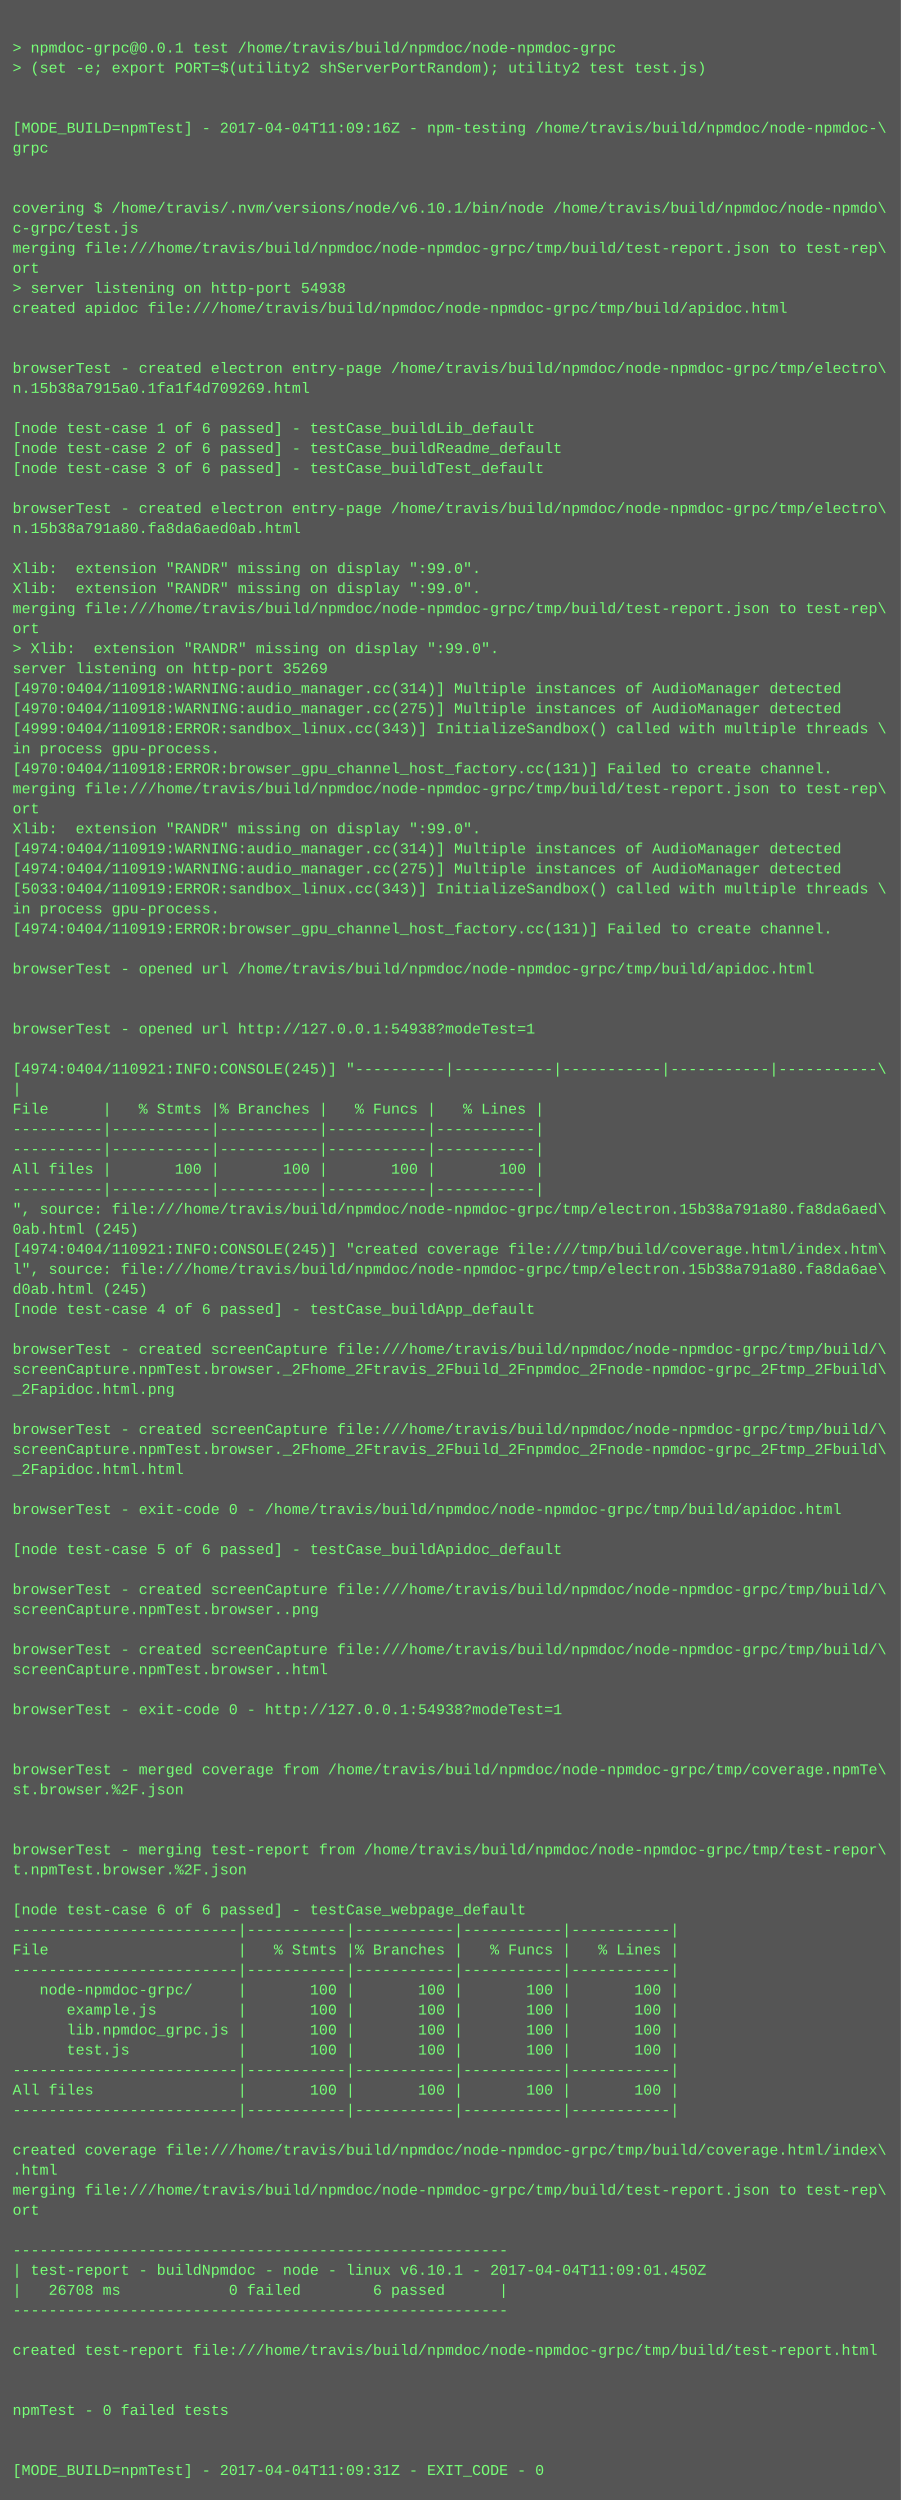
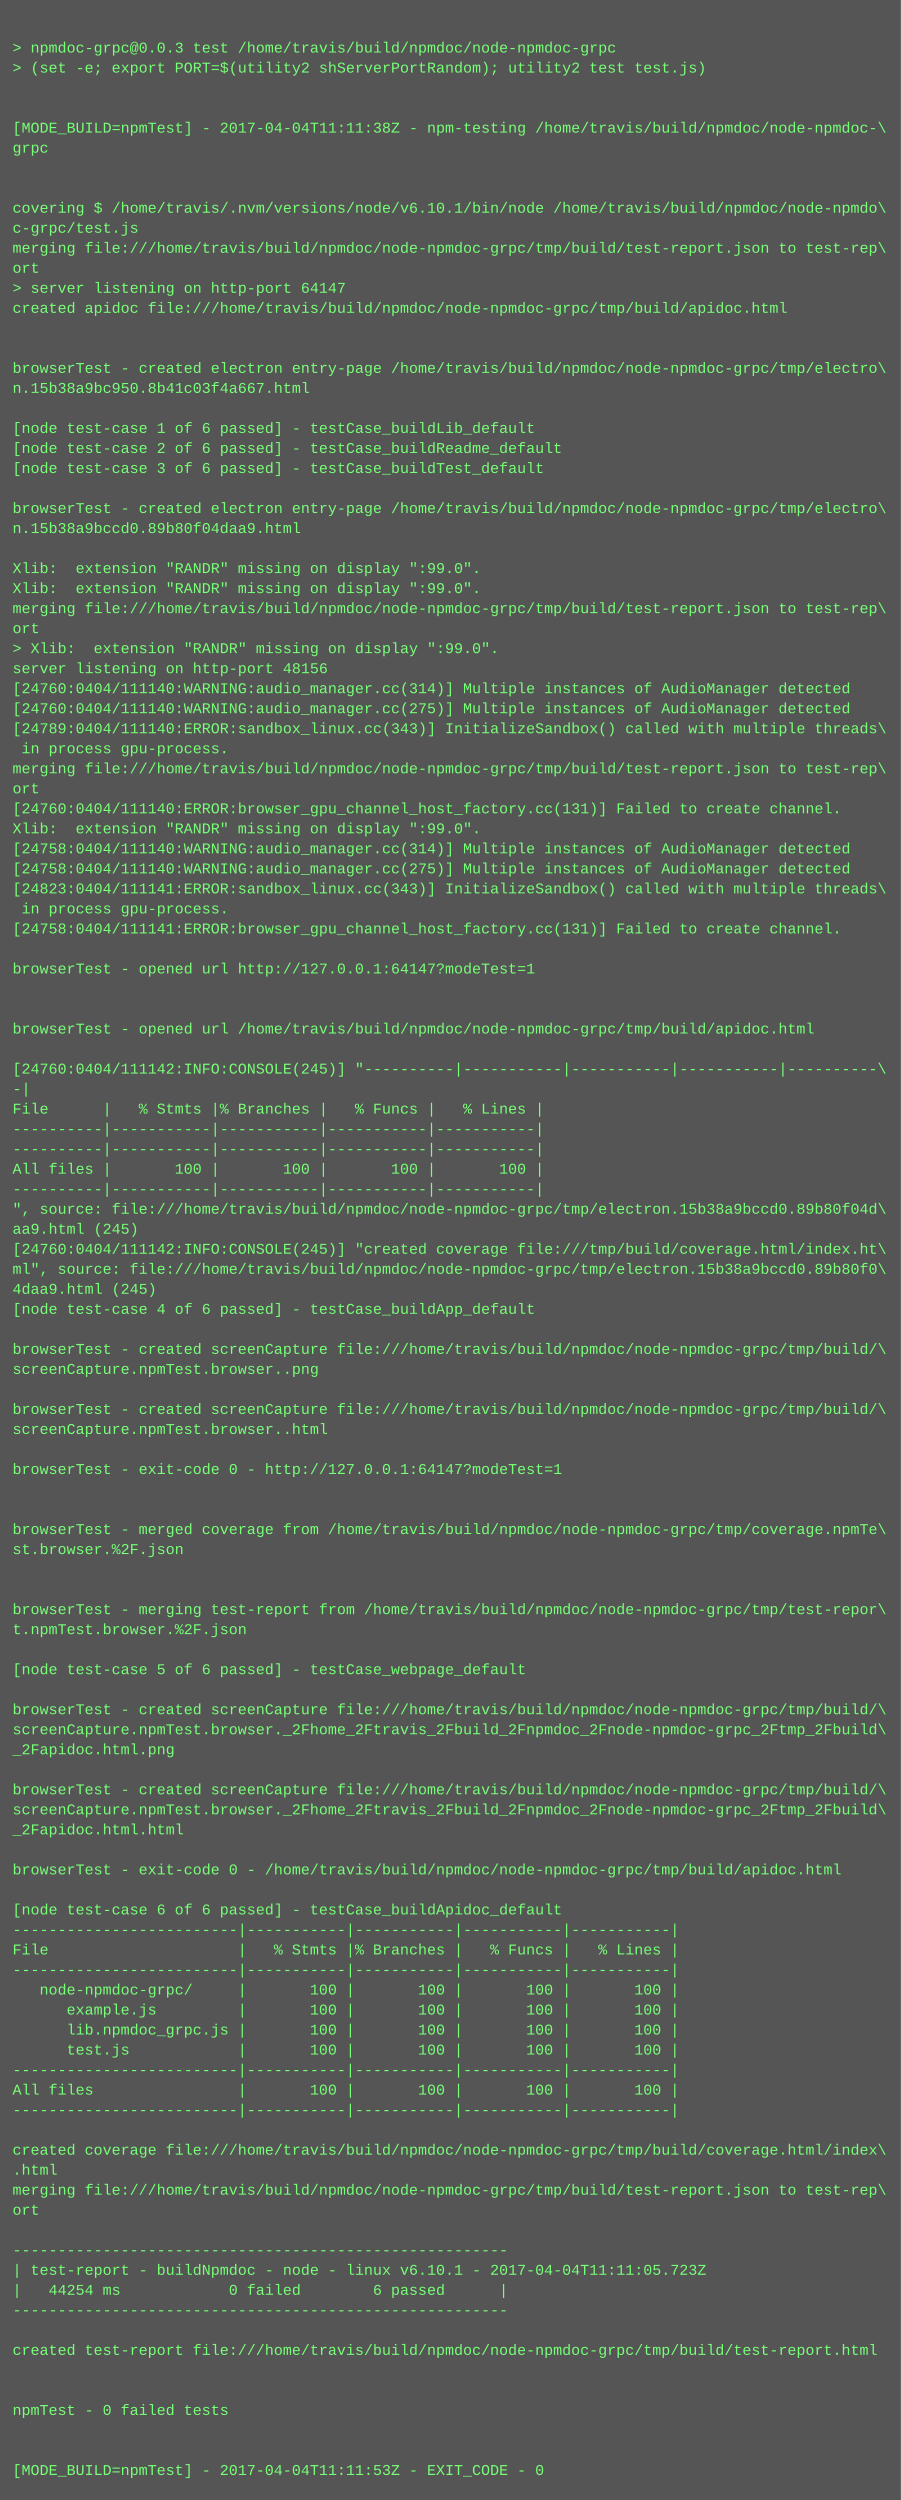
<svg xmlns="http://www.w3.org/2000/svg" height="1998" width="720">
  <rect height="1998" fill="#555" width="720" />
  <text fill="#7f7" font-family="Courier New" font-size="12" xml:space="preserve">
    <tspan x="10" y="26" />
-     <tspan x="10" y="42">&gt; npmdoc-grpc@0.0.1 test /home/travis/build/npmdoc/node-npmdoc-grpc</tspan>
+     <tspan x="10" y="42">&gt; npmdoc-grpc@0.0.3 test /home/travis/build/npmdoc/node-npmdoc-grpc</tspan>
    <tspan x="10" y="58">&gt; (set -e; export PORT=$(utility2 shServerPortRandom); utility2 test test.js)</tspan>
    <tspan x="10" y="74" />
    <tspan x="10" y="90" />
-     <tspan x="10" y="106">[MODE_BUILD=npmTest] - 2017-04-04T11:09:16Z - npm-testing /home/travis/build/npmdoc/node-npmdoc-\</tspan>
+     <tspan x="10" y="106">[MODE_BUILD=npmTest] - 2017-04-04T11:11:38Z - npm-testing /home/travis/build/npmdoc/node-npmdoc-\</tspan>
    <tspan x="10" y="122">grpc</tspan>
    <tspan x="10" y="138" />
    <tspan x="10" y="154" />
    <tspan x="10" y="170">covering $ /home/travis/.nvm/versions/node/v6.10.1/bin/node /home/travis/build/npmdoc/node-npmdo\</tspan>
    <tspan x="10" y="186">c-grpc/test.js</tspan>
    <tspan x="10" y="202">merging file:///home/travis/build/npmdoc/node-npmdoc-grpc/tmp/build/test-report.json to test-rep\</tspan>
    <tspan x="10" y="218">ort</tspan>
-     <tspan x="10" y="234">&gt; server listening on http-port 54938</tspan>
+     <tspan x="10" y="234">&gt; server listening on http-port 64147</tspan>
    <tspan x="10" y="250">created apidoc file:///home/travis/build/npmdoc/node-npmdoc-grpc/tmp/build/apidoc.html</tspan>
    <tspan x="10" y="266" />
    <tspan x="10" y="282" />
    <tspan x="10" y="298">browserTest - created electron entry-page /home/travis/build/npmdoc/node-npmdoc-grpc/tmp/electro\</tspan>
-     <tspan x="10" y="314">n.15b38a7915a0.1fa1f4d709269.html</tspan>
+     <tspan x="10" y="314">n.15b38a9bc950.8b41c03f4a667.html</tspan>
    <tspan x="10" y="330" />
    <tspan x="10" y="346">[node test-case 1 of 6 passed] - testCase_buildLib_default</tspan>
    <tspan x="10" y="362">[node test-case 2 of 6 passed] - testCase_buildReadme_default</tspan>
    <tspan x="10" y="378">[node test-case 3 of 6 passed] - testCase_buildTest_default</tspan>
    <tspan x="10" y="394" />
    <tspan x="10" y="410">browserTest - created electron entry-page /home/travis/build/npmdoc/node-npmdoc-grpc/tmp/electro\</tspan>
-     <tspan x="10" y="426">n.15b38a791a80.fa8da6aed0ab.html</tspan>
+     <tspan x="10" y="426">n.15b38a9bccd0.89b80f04daa9.html</tspan>
    <tspan x="10" y="442" />
    <tspan x="10" y="458">Xlib:  extension "RANDR" missing on display ":99.0".</tspan>
    <tspan x="10" y="474">Xlib:  extension "RANDR" missing on display ":99.0".</tspan>
    <tspan x="10" y="490">merging file:///home/travis/build/npmdoc/node-npmdoc-grpc/tmp/build/test-report.json to test-rep\</tspan>
    <tspan x="10" y="506">ort</tspan>
    <tspan x="10" y="522">&gt; Xlib:  extension "RANDR" missing on display ":99.0".</tspan>
-     <tspan x="10" y="538">server listening on http-port 35269</tspan>
-     <tspan x="10" y="554">[4970:0404/110918:WARNING:audio_manager.cc(314)] Multiple instances of AudioManager detected</tspan>
-     <tspan x="10" y="570">[4970:0404/110918:WARNING:audio_manager.cc(275)] Multiple instances of AudioManager detected</tspan>
-     <tspan x="10" y="586">[4999:0404/110918:ERROR:sandbox_linux.cc(343)] InitializeSandbox() called with multiple threads \</tspan>
-     <tspan x="10" y="602">in process gpu-process. </tspan>
-     <tspan x="10" y="618">[4970:0404/110918:ERROR:browser_gpu_channel_host_factory.cc(131)] Failed to create channel.</tspan>
-     <tspan x="10" y="634">merging file:///home/travis/build/npmdoc/node-npmdoc-grpc/tmp/build/test-report.json to test-rep\</tspan>
-     <tspan x="10" y="650">ort</tspan>
+     <tspan x="10" y="538">server listening on http-port 48156</tspan>
+     <tspan x="10" y="554">[24760:0404/111140:WARNING:audio_manager.cc(314)] Multiple instances of AudioManager detected</tspan>
+     <tspan x="10" y="570">[24760:0404/111140:WARNING:audio_manager.cc(275)] Multiple instances of AudioManager detected</tspan>
+     <tspan x="10" y="586">[24789:0404/111140:ERROR:sandbox_linux.cc(343)] InitializeSandbox() called with multiple threads\</tspan>
+     <tspan x="10" y="602"> in process gpu-process. </tspan>
+     <tspan x="10" y="618">merging file:///home/travis/build/npmdoc/node-npmdoc-grpc/tmp/build/test-report.json to test-rep\</tspan>
+     <tspan x="10" y="634">ort</tspan>
+     <tspan x="10" y="650">[24760:0404/111140:ERROR:browser_gpu_channel_host_factory.cc(131)] Failed to create channel.</tspan>
    <tspan x="10" y="666">Xlib:  extension "RANDR" missing on display ":99.0".</tspan>
-     <tspan x="10" y="682">[4974:0404/110919:WARNING:audio_manager.cc(314)] Multiple instances of AudioManager detected</tspan>
-     <tspan x="10" y="698">[4974:0404/110919:WARNING:audio_manager.cc(275)] Multiple instances of AudioManager detected</tspan>
-     <tspan x="10" y="714">[5033:0404/110919:ERROR:sandbox_linux.cc(343)] InitializeSandbox() called with multiple threads \</tspan>
-     <tspan x="10" y="730">in process gpu-process. </tspan>
-     <tspan x="10" y="746">[4974:0404/110919:ERROR:browser_gpu_channel_host_factory.cc(131)] Failed to create channel.</tspan>
+     <tspan x="10" y="682">[24758:0404/111140:WARNING:audio_manager.cc(314)] Multiple instances of AudioManager detected</tspan>
+     <tspan x="10" y="698">[24758:0404/111140:WARNING:audio_manager.cc(275)] Multiple instances of AudioManager detected</tspan>
+     <tspan x="10" y="714">[24823:0404/111141:ERROR:sandbox_linux.cc(343)] InitializeSandbox() called with multiple threads\</tspan>
+     <tspan x="10" y="730"> in process gpu-process. </tspan>
+     <tspan x="10" y="746">[24758:0404/111141:ERROR:browser_gpu_channel_host_factory.cc(131)] Failed to create channel.</tspan>
    <tspan x="10" y="762" />
-     <tspan x="10" y="778">browserTest - opened url /home/travis/build/npmdoc/node-npmdoc-grpc/tmp/build/apidoc.html</tspan>
+     <tspan x="10" y="778">browserTest - opened url http://127.0.0.1:64147?modeTest=1</tspan>
    <tspan x="10" y="794" />
    <tspan x="10" y="810" />
-     <tspan x="10" y="826">browserTest - opened url http://127.0.0.1:54938?modeTest=1</tspan>
+     <tspan x="10" y="826">browserTest - opened url /home/travis/build/npmdoc/node-npmdoc-grpc/tmp/build/apidoc.html</tspan>
    <tspan x="10" y="842" />
-     <tspan x="10" y="858">[4974:0404/110921:INFO:CONSOLE(245)] "----------|-----------|-----------|-----------|-----------\</tspan>
-     <tspan x="10" y="874">|</tspan>
+     <tspan x="10" y="858">[24760:0404/111142:INFO:CONSOLE(245)] "----------|-----------|-----------|-----------|----------\</tspan>
+     <tspan x="10" y="874">-|</tspan>
    <tspan x="10" y="890">File      |   % Stmts |% Branches |   % Funcs |   % Lines |</tspan>
    <tspan x="10" y="906">----------|-----------|-----------|-----------|-----------|</tspan>
    <tspan x="10" y="922">----------|-----------|-----------|-----------|-----------|</tspan>
    <tspan x="10" y="938">All files |       100 |       100 |       100 |       100 |</tspan>
    <tspan x="10" y="954">----------|-----------|-----------|-----------|-----------|</tspan>
-     <tspan x="10" y="970">", source: file:///home/travis/build/npmdoc/node-npmdoc-grpc/tmp/electron.15b38a791a80.fa8da6aed\</tspan>
-     <tspan x="10" y="986">0ab.html (245)</tspan>
-     <tspan x="10" y="1002">[4974:0404/110921:INFO:CONSOLE(245)] "created coverage file:///tmp/build/coverage.html/index.htm\</tspan>
-     <tspan x="10" y="1018">l", source: file:///home/travis/build/npmdoc/node-npmdoc-grpc/tmp/electron.15b38a791a80.fa8da6ae\</tspan>
-     <tspan x="10" y="1034">d0ab.html (245)</tspan>
+     <tspan x="10" y="970">", source: file:///home/travis/build/npmdoc/node-npmdoc-grpc/tmp/electron.15b38a9bccd0.89b80f04d\</tspan>
+     <tspan x="10" y="986">aa9.html (245)</tspan>
+     <tspan x="10" y="1002">[24760:0404/111142:INFO:CONSOLE(245)] "created coverage file:///tmp/build/coverage.html/index.ht\</tspan>
+     <tspan x="10" y="1018">ml", source: file:///home/travis/build/npmdoc/node-npmdoc-grpc/tmp/electron.15b38a9bccd0.89b80f0\</tspan>
+     <tspan x="10" y="1034">4daa9.html (245)</tspan>
    <tspan x="10" y="1050">[node test-case 4 of 6 passed] - testCase_buildApp_default</tspan>
    <tspan x="10" y="1066" />
    <tspan x="10" y="1082">browserTest - created screenCapture file:///home/travis/build/npmdoc/node-npmdoc-grpc/tmp/build/\</tspan>
-     <tspan x="10" y="1098">screenCapture.npmTest.browser._2Fhome_2Ftravis_2Fbuild_2Fnpmdoc_2Fnode-npmdoc-grpc_2Ftmp_2Fbuild\</tspan>
-     <tspan x="10" y="1114">_2Fapidoc.html.png</tspan>
-     <tspan x="10" y="1130" />
-     <tspan x="10" y="1146">browserTest - created screenCapture file:///home/travis/build/npmdoc/node-npmdoc-grpc/tmp/build/\</tspan>
-     <tspan x="10" y="1162">screenCapture.npmTest.browser._2Fhome_2Ftravis_2Fbuild_2Fnpmdoc_2Fnode-npmdoc-grpc_2Ftmp_2Fbuild\</tspan>
-     <tspan x="10" y="1178">_2Fapidoc.html.html</tspan>
+     <tspan x="10" y="1098">screenCapture.npmTest.browser..png</tspan>
+     <tspan x="10" y="1114" />
+     <tspan x="10" y="1130">browserTest - created screenCapture file:///home/travis/build/npmdoc/node-npmdoc-grpc/tmp/build/\</tspan>
+     <tspan x="10" y="1146">screenCapture.npmTest.browser..html</tspan>
+     <tspan x="10" y="1162" />
+     <tspan x="10" y="1178">browserTest - exit-code 0 - http://127.0.0.1:64147?modeTest=1</tspan>
    <tspan x="10" y="1194" />
-     <tspan x="10" y="1210">browserTest - exit-code 0 - /home/travis/build/npmdoc/node-npmdoc-grpc/tmp/build/apidoc.html</tspan>
-     <tspan x="10" y="1226" />
-     <tspan x="10" y="1242">[node test-case 5 of 6 passed] - testCase_buildApidoc_default</tspan>
+     <tspan x="10" y="1210" />
+     <tspan x="10" y="1226">browserTest - merged coverage from /home/travis/build/npmdoc/node-npmdoc-grpc/tmp/coverage.npmTe\</tspan>
+     <tspan x="10" y="1242">st.browser.%2F.json</tspan>
    <tspan x="10" y="1258" />
-     <tspan x="10" y="1274">browserTest - created screenCapture file:///home/travis/build/npmdoc/node-npmdoc-grpc/tmp/build/\</tspan>
-     <tspan x="10" y="1290">screenCapture.npmTest.browser..png</tspan>
-     <tspan x="10" y="1306" />
-     <tspan x="10" y="1322">browserTest - created screenCapture file:///home/travis/build/npmdoc/node-npmdoc-grpc/tmp/build/\</tspan>
-     <tspan x="10" y="1338">screenCapture.npmTest.browser..html</tspan>
+     <tspan x="10" y="1274" />
+     <tspan x="10" y="1290">browserTest - merging test-report from /home/travis/build/npmdoc/node-npmdoc-grpc/tmp/test-repor\</tspan>
+     <tspan x="10" y="1306">t.npmTest.browser.%2F.json</tspan>
+     <tspan x="10" y="1322" />
+     <tspan x="10" y="1338">[node test-case 5 of 6 passed] - testCase_webpage_default</tspan>
    <tspan x="10" y="1354" />
-     <tspan x="10" y="1370">browserTest - exit-code 0 - http://127.0.0.1:54938?modeTest=1</tspan>
-     <tspan x="10" y="1386" />
-     <tspan x="10" y="1402" />
-     <tspan x="10" y="1418">browserTest - merged coverage from /home/travis/build/npmdoc/node-npmdoc-grpc/tmp/coverage.npmTe\</tspan>
-     <tspan x="10" y="1434">st.browser.%2F.json</tspan>
-     <tspan x="10" y="1450" />
-     <tspan x="10" y="1466" />
-     <tspan x="10" y="1482">browserTest - merging test-report from /home/travis/build/npmdoc/node-npmdoc-grpc/tmp/test-repor\</tspan>
-     <tspan x="10" y="1498">t.npmTest.browser.%2F.json</tspan>
+     <tspan x="10" y="1370">browserTest - created screenCapture file:///home/travis/build/npmdoc/node-npmdoc-grpc/tmp/build/\</tspan>
+     <tspan x="10" y="1386">screenCapture.npmTest.browser._2Fhome_2Ftravis_2Fbuild_2Fnpmdoc_2Fnode-npmdoc-grpc_2Ftmp_2Fbuild\</tspan>
+     <tspan x="10" y="1402">_2Fapidoc.html.png</tspan>
+     <tspan x="10" y="1418" />
+     <tspan x="10" y="1434">browserTest - created screenCapture file:///home/travis/build/npmdoc/node-npmdoc-grpc/tmp/build/\</tspan>
+     <tspan x="10" y="1450">screenCapture.npmTest.browser._2Fhome_2Ftravis_2Fbuild_2Fnpmdoc_2Fnode-npmdoc-grpc_2Ftmp_2Fbuild\</tspan>
+     <tspan x="10" y="1466">_2Fapidoc.html.html</tspan>
+     <tspan x="10" y="1482" />
+     <tspan x="10" y="1498">browserTest - exit-code 0 - /home/travis/build/npmdoc/node-npmdoc-grpc/tmp/build/apidoc.html</tspan>
    <tspan x="10" y="1514" />
-     <tspan x="10" y="1530">[node test-case 6 of 6 passed] - testCase_webpage_default</tspan>
+     <tspan x="10" y="1530">[node test-case 6 of 6 passed] - testCase_buildApidoc_default</tspan>
    <tspan x="10" y="1546">-------------------------|-----------|-----------|-----------|-----------|</tspan>
    <tspan x="10" y="1562">File                     |   % Stmts |% Branches |   % Funcs |   % Lines |</tspan>
    <tspan x="10" y="1578">-------------------------|-----------|-----------|-----------|-----------|</tspan>
    <tspan x="10" y="1594">   node-npmdoc-grpc/     |       100 |       100 |       100 |       100 |</tspan>
    <tspan x="10" y="1610">      example.js         |       100 |       100 |       100 |       100 |</tspan>
    <tspan x="10" y="1626">      lib.npmdoc_grpc.js |       100 |       100 |       100 |       100 |</tspan>
    <tspan x="10" y="1642">      test.js            |       100 |       100 |       100 |       100 |</tspan>
    <tspan x="10" y="1658">-------------------------|-----------|-----------|-----------|-----------|</tspan>
    <tspan x="10" y="1674">All files                |       100 |       100 |       100 |       100 |</tspan>
    <tspan x="10" y="1690">-------------------------|-----------|-----------|-----------|-----------|</tspan>
    <tspan x="10" y="1706" />
    <tspan x="10" y="1722">created coverage file:///home/travis/build/npmdoc/node-npmdoc-grpc/tmp/build/coverage.html/index\</tspan>
    <tspan x="10" y="1738">.html</tspan>
    <tspan x="10" y="1754">merging file:///home/travis/build/npmdoc/node-npmdoc-grpc/tmp/build/test-report.json to test-rep\</tspan>
    <tspan x="10" y="1770">ort</tspan>
    <tspan x="10" y="1786" />
    <tspan x="10" y="1802">-------------------------------------------------------</tspan>
-     <tspan x="10" y="1818">| test-report - buildNpmdoc - node - linux v6.10.1 - 2017-04-04T11:09:01.450Z</tspan>
-     <tspan x="10" y="1834">|   26708 ms            0 failed        6 passed      |</tspan>
+     <tspan x="10" y="1818">| test-report - buildNpmdoc - node - linux v6.10.1 - 2017-04-04T11:11:05.723Z</tspan>
+     <tspan x="10" y="1834">|   44254 ms            0 failed        6 passed      |</tspan>
    <tspan x="10" y="1850">-------------------------------------------------------</tspan>
    <tspan x="10" y="1866" />
    <tspan x="10" y="1882">created test-report file:///home/travis/build/npmdoc/node-npmdoc-grpc/tmp/build/test-report.html</tspan>
    <tspan x="10" y="1898" />
    <tspan x="10" y="1914" />
    <tspan x="10" y="1930">npmTest - 0 failed tests</tspan>
    <tspan x="10" y="1946" />
    <tspan x="10" y="1962" />
-     <tspan x="10" y="1978">[MODE_BUILD=npmTest] - 2017-04-04T11:09:31Z - EXIT_CODE - 0</tspan>
+     <tspan x="10" y="1978">[MODE_BUILD=npmTest] - 2017-04-04T11:11:53Z - EXIT_CODE - 0</tspan>
  </text>
</svg>
